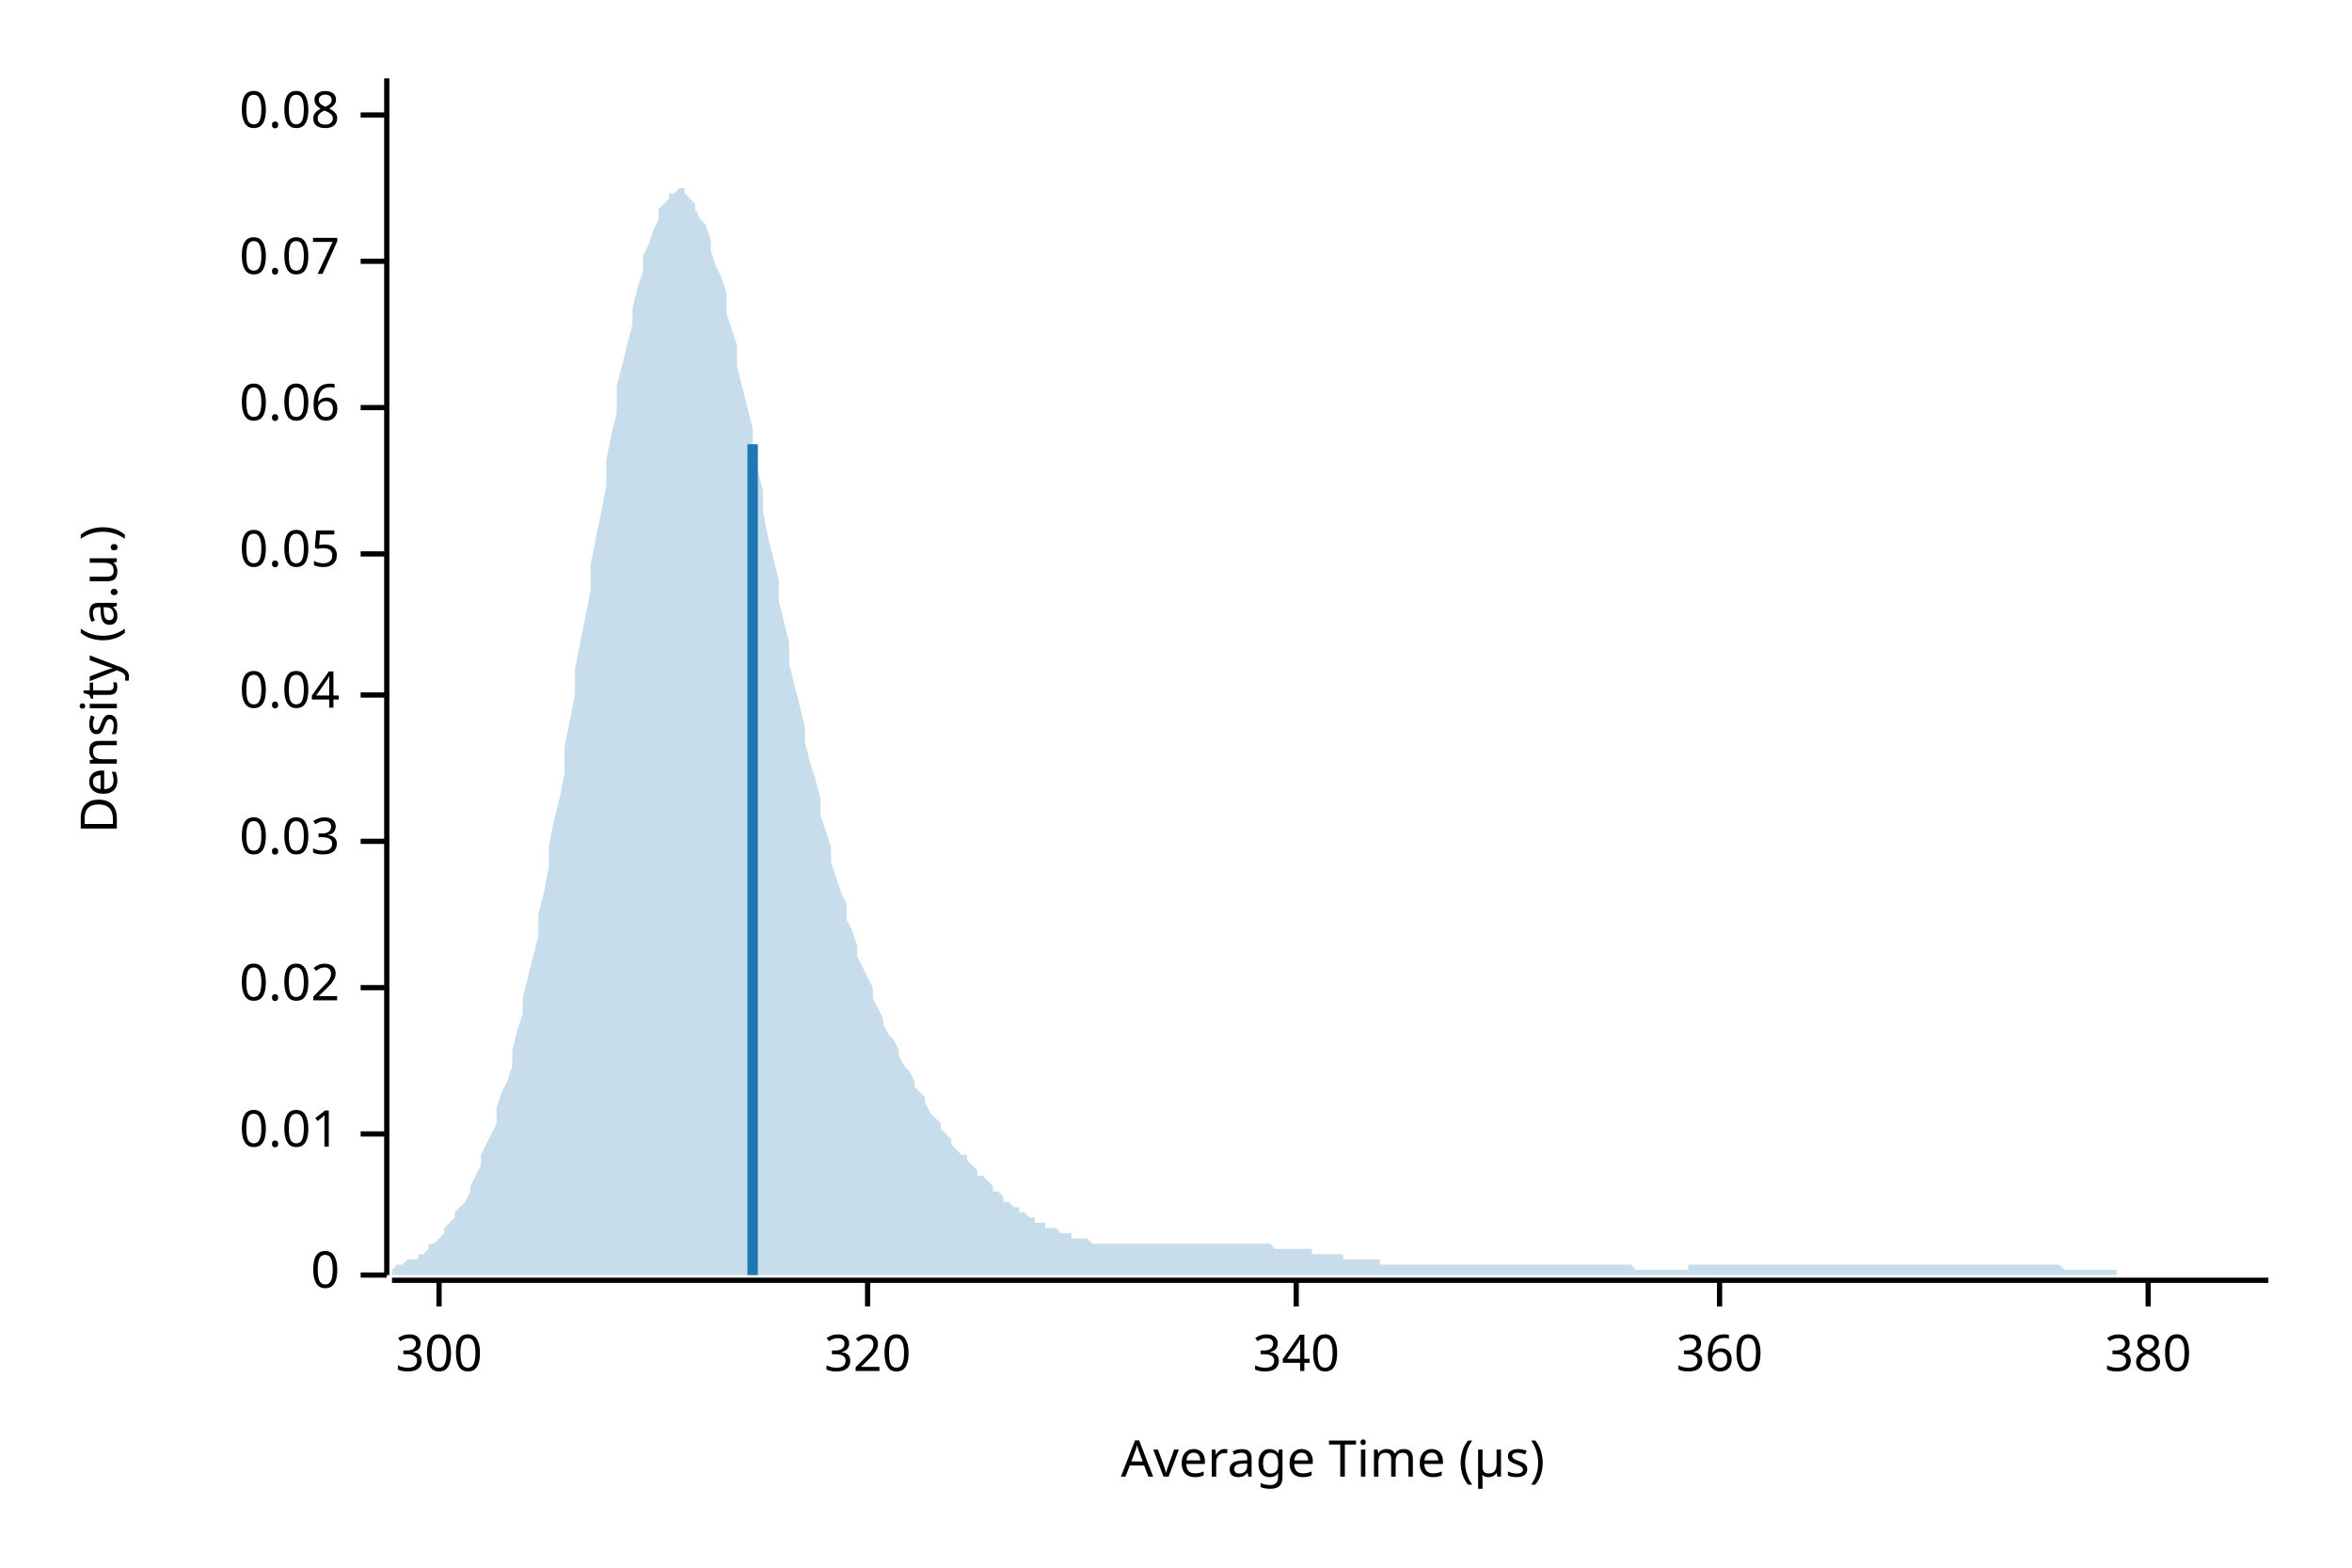
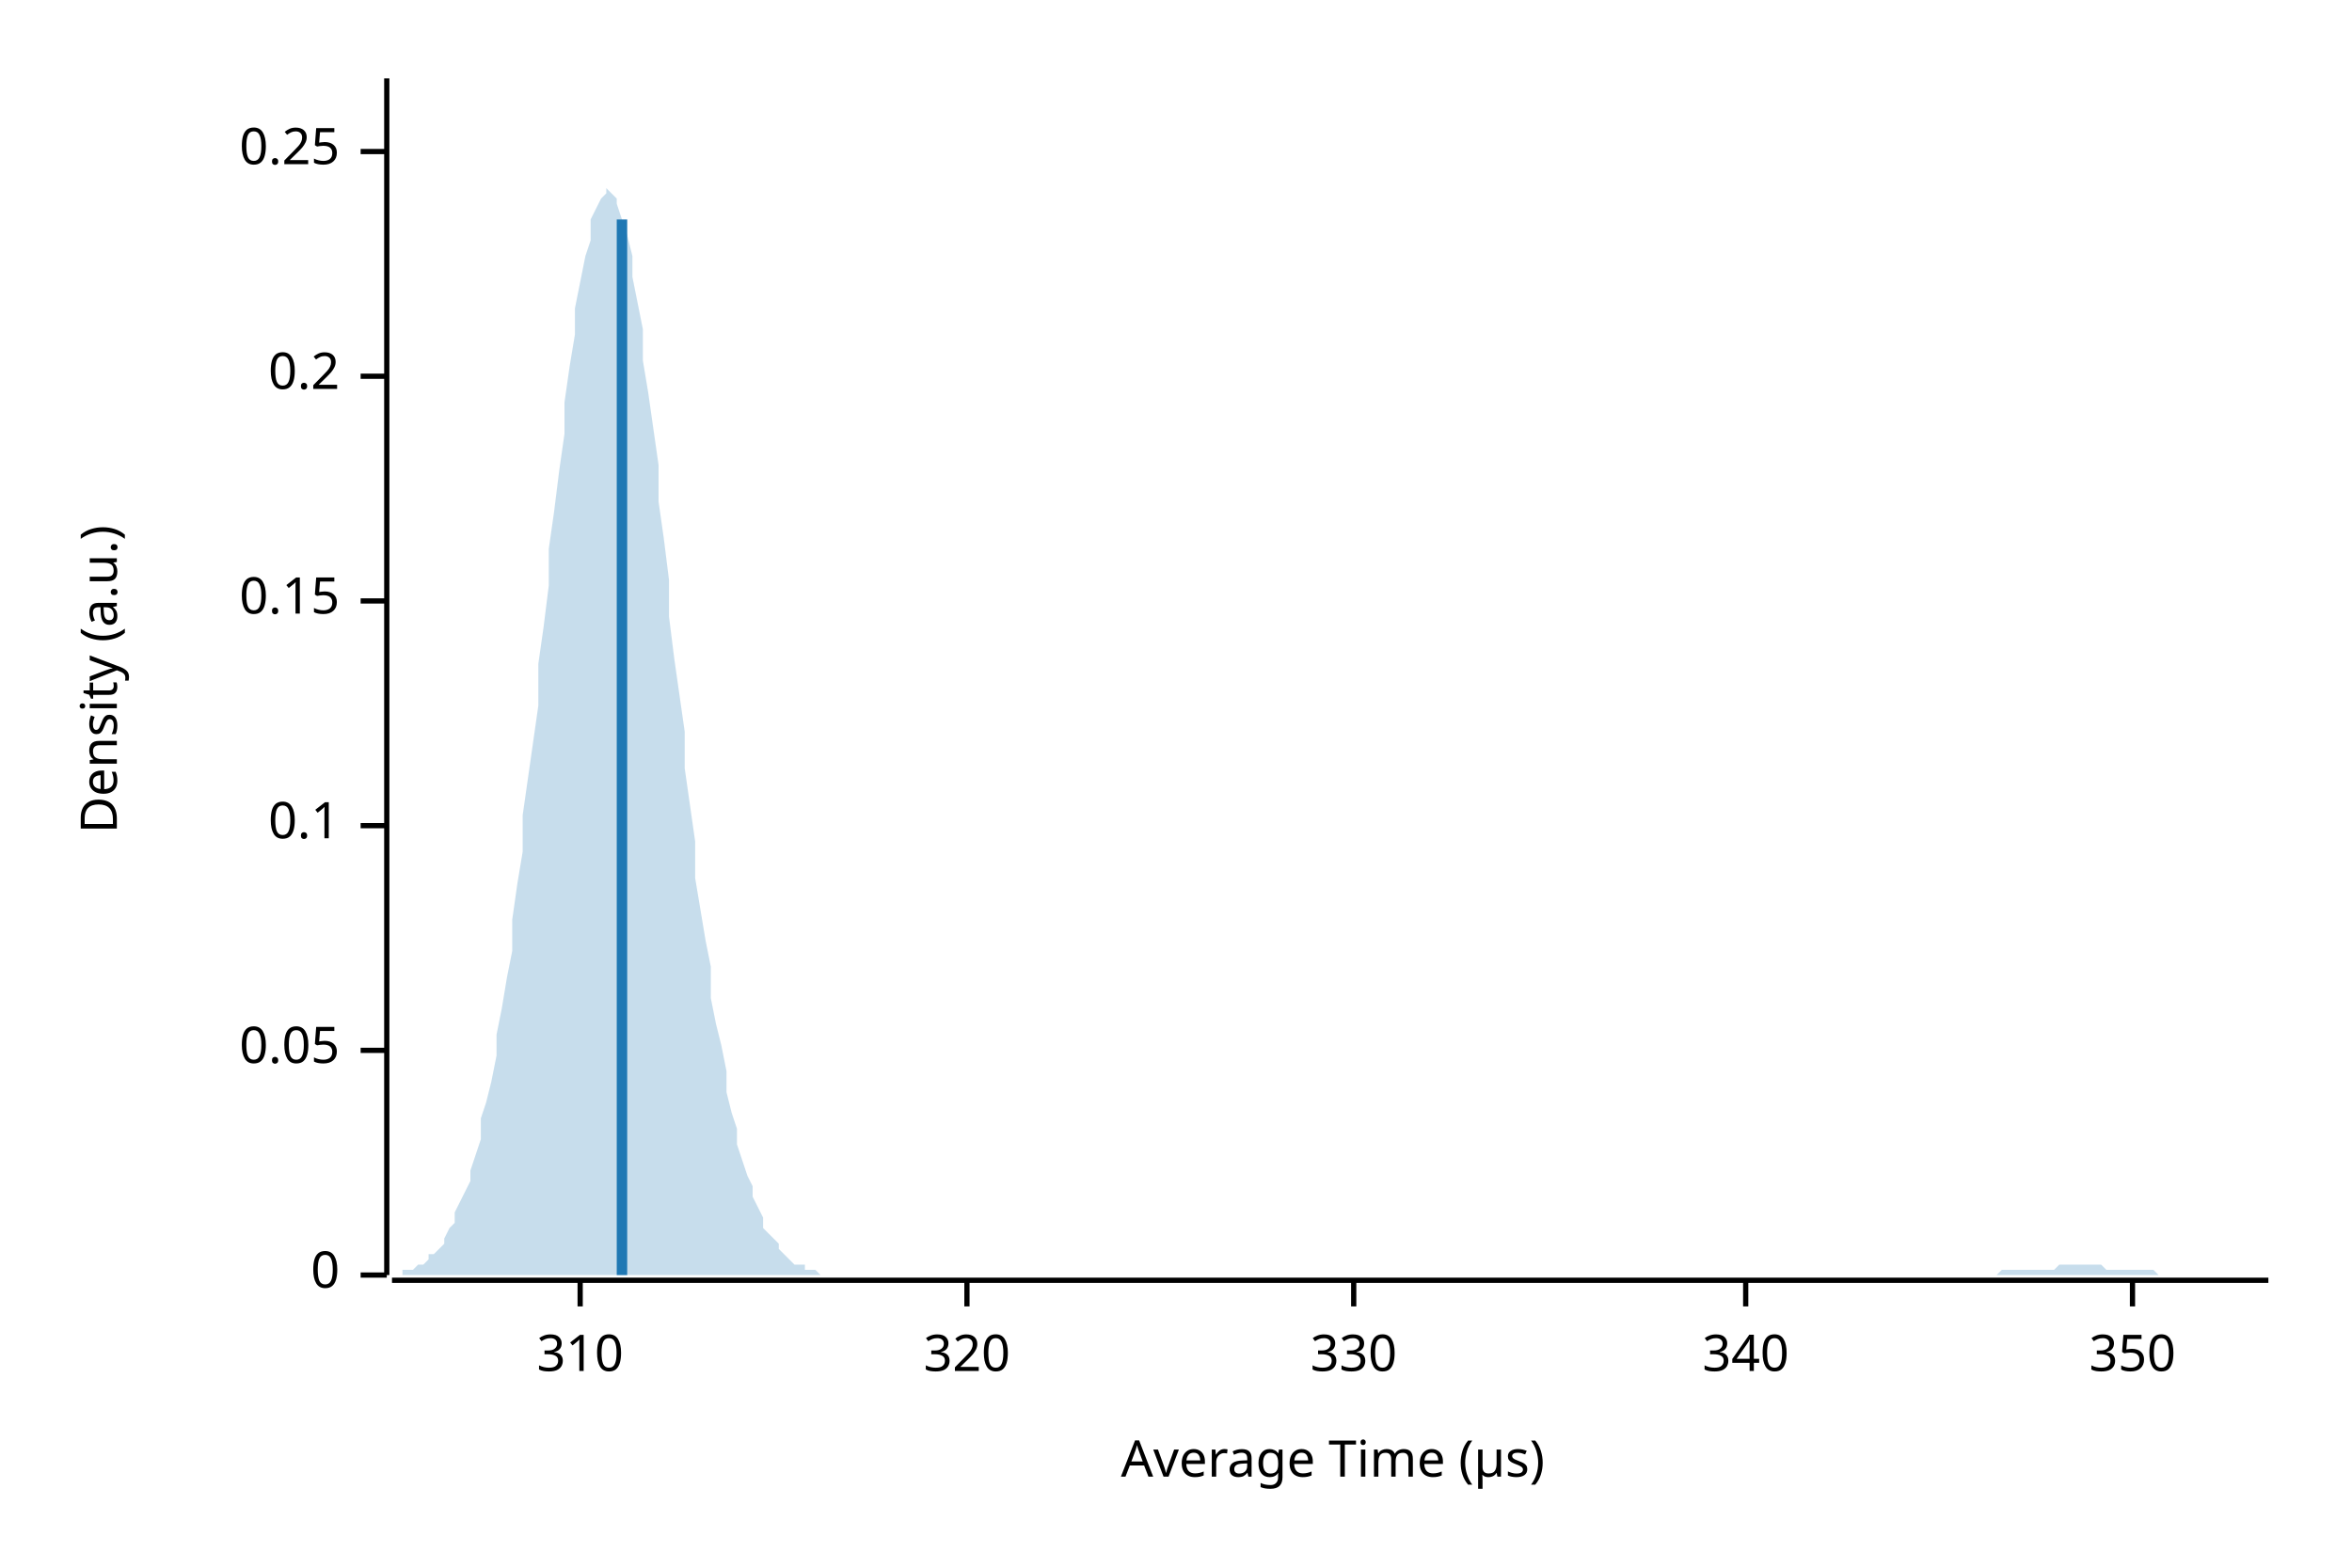
<svg xmlns="http://www.w3.org/2000/svg" width="450" height="300" viewBox="0 0 450 300">
  <text x="15" y="130" dy="0.76em" text-anchor="middle" font-family="sans-serif" font-size="9.677" opacity="1" fill="#000000" transform="rotate(270, 15, 130)">
Density (a.u.)
</text>
  <text x="255" y="285" dy="-0.5ex" text-anchor="middle" font-family="sans-serif" font-size="9.677" opacity="1" fill="#000000">
Average Time (µs)
</text>
  <polyline fill="none" opacity="1" stroke="#000000" stroke-width="1" points="74,15 74,244 " />
  <text x="65" y="244" dy="0.5ex" text-anchor="end" font-family="sans-serif" font-size="9.677" opacity="1" fill="#000000">
0
</text>
  <polyline fill="none" opacity="1" stroke="#000000" stroke-width="1" points="69,244 74,244 " />
-   <text x="65" y="217" dy="0.5ex" text-anchor="end" font-family="sans-serif" font-size="9.677" opacity="1" fill="#000000">
- 0.01
- </text>
-   <polyline fill="none" opacity="1" stroke="#000000" stroke-width="1" points="69,217 74,217 " />
-   <text x="65" y="189" dy="0.5ex" text-anchor="end" font-family="sans-serif" font-size="9.677" opacity="1" fill="#000000">
- 0.02
- </text>
-   <polyline fill="none" opacity="1" stroke="#000000" stroke-width="1" points="69,189 74,189 " />
-   <text x="65" y="161" dy="0.5ex" text-anchor="end" font-family="sans-serif" font-size="9.677" opacity="1" fill="#000000">
- 0.03
- </text>
-   <polyline fill="none" opacity="1" stroke="#000000" stroke-width="1" points="69,161 74,161 " />
-   <text x="65" y="133" dy="0.5ex" text-anchor="end" font-family="sans-serif" font-size="9.677" opacity="1" fill="#000000">
- 0.04
- </text>
-   <polyline fill="none" opacity="1" stroke="#000000" stroke-width="1" points="69,133 74,133 " />
-   <text x="65" y="106" dy="0.5ex" text-anchor="end" font-family="sans-serif" font-size="9.677" opacity="1" fill="#000000">
+   <text x="65" y="201" dy="0.5ex" text-anchor="end" font-family="sans-serif" font-size="9.677" opacity="1" fill="#000000">
0.05
</text>
-   <polyline fill="none" opacity="1" stroke="#000000" stroke-width="1" points="69,106 74,106 " />
-   <text x="65" y="78" dy="0.5ex" text-anchor="end" font-family="sans-serif" font-size="9.677" opacity="1" fill="#000000">
- 0.06
+   <polyline fill="none" opacity="1" stroke="#000000" stroke-width="1" points="69,201 74,201 " />
+   <text x="65" y="158" dy="0.5ex" text-anchor="end" font-family="sans-serif" font-size="9.677" opacity="1" fill="#000000">
+ 0.1
</text>
-   <polyline fill="none" opacity="1" stroke="#000000" stroke-width="1" points="69,78 74,78 " />
-   <text x="65" y="50" dy="0.5ex" text-anchor="end" font-family="sans-serif" font-size="9.677" opacity="1" fill="#000000">
- 0.07
+   <polyline fill="none" opacity="1" stroke="#000000" stroke-width="1" points="69,158 74,158 " />
+   <text x="65" y="115" dy="0.5ex" text-anchor="end" font-family="sans-serif" font-size="9.677" opacity="1" fill="#000000">
+ 0.15
</text>
-   <polyline fill="none" opacity="1" stroke="#000000" stroke-width="1" points="69,50 74,50 " />
-   <text x="65" y="22" dy="0.5ex" text-anchor="end" font-family="sans-serif" font-size="9.677" opacity="1" fill="#000000">
- 0.08
+   <polyline fill="none" opacity="1" stroke="#000000" stroke-width="1" points="69,115 74,115 " />
+   <text x="65" y="72" dy="0.5ex" text-anchor="end" font-family="sans-serif" font-size="9.677" opacity="1" fill="#000000">
+ 0.2
</text>
-   <polyline fill="none" opacity="1" stroke="#000000" stroke-width="1" points="69,22 74,22 " />
+   <polyline fill="none" opacity="1" stroke="#000000" stroke-width="1" points="69,72 74,72 " />
+   <text x="65" y="29" dy="0.5ex" text-anchor="end" font-family="sans-serif" font-size="9.677" opacity="1" fill="#000000">
+ 0.25
+ </text>
+   <polyline fill="none" opacity="1" stroke="#000000" stroke-width="1" points="69,29 74,29 " />
  <polyline fill="none" opacity="1" stroke="#000000" stroke-width="1" points="75,245 434,245 " />
-   <text x="84" y="255" dy="0.76em" text-anchor="middle" font-family="sans-serif" font-size="9.677" opacity="1" fill="#000000">
- 300
+   <text x="111" y="255" dy="0.76em" text-anchor="middle" font-family="sans-serif" font-size="9.677" opacity="1" fill="#000000">
+ 310
</text>
-   <polyline fill="none" opacity="1" stroke="#000000" stroke-width="1" points="84,245 84,250 " />
-   <text x="166" y="255" dy="0.76em" text-anchor="middle" font-family="sans-serif" font-size="9.677" opacity="1" fill="#000000">
+   <polyline fill="none" opacity="1" stroke="#000000" stroke-width="1" points="111,245 111,250 " />
+   <text x="185" y="255" dy="0.76em" text-anchor="middle" font-family="sans-serif" font-size="9.677" opacity="1" fill="#000000">
320
</text>
-   <polyline fill="none" opacity="1" stroke="#000000" stroke-width="1" points="166,245 166,250 " />
-   <text x="248" y="255" dy="0.76em" text-anchor="middle" font-family="sans-serif" font-size="9.677" opacity="1" fill="#000000">
+   <polyline fill="none" opacity="1" stroke="#000000" stroke-width="1" points="185,245 185,250 " />
+   <text x="259" y="255" dy="0.76em" text-anchor="middle" font-family="sans-serif" font-size="9.677" opacity="1" fill="#000000">
+ 330
+ </text>
+   <polyline fill="none" opacity="1" stroke="#000000" stroke-width="1" points="259,245 259,250 " />
+   <text x="334" y="255" dy="0.76em" text-anchor="middle" font-family="sans-serif" font-size="9.677" opacity="1" fill="#000000">
340
</text>
-   <polyline fill="none" opacity="1" stroke="#000000" stroke-width="1" points="248,245 248,250 " />
-   <text x="329" y="255" dy="0.76em" text-anchor="middle" font-family="sans-serif" font-size="9.677" opacity="1" fill="#000000">
- 360
+   <polyline fill="none" opacity="1" stroke="#000000" stroke-width="1" points="334,245 334,250 " />
+   <text x="408" y="255" dy="0.76em" text-anchor="middle" font-family="sans-serif" font-size="9.677" opacity="1" fill="#000000">
+ 350
</text>
-   <polyline fill="none" opacity="1" stroke="#000000" stroke-width="1" points="329,245 329,250 " />
-   <text x="411" y="255" dy="0.76em" text-anchor="middle" font-family="sans-serif" font-size="9.677" opacity="1" fill="#000000">
- 380
- </text>
-   <polyline fill="none" opacity="1" stroke="#000000" stroke-width="1" points="411,245 411,250 " />
-   <polygon opacity="0.25" fill="#1F78B4" points="75,243 75,243 76,242 77,242 77,242 78,241 79,241 80,241 80,240 81,240 82,239 82,238 83,238 84,237 85,236 85,235 86,234 87,233 87,232 88,231 89,230 90,228 90,227 91,225 92,223 92,221 93,219 94,217 95,215 95,212 96,209 97,207 98,204 98,201 99,197 100,194 100,191 101,187 102,183 103,179 103,175 104,171 105,166 105,162 106,157 107,153 108,148 108,143 109,138 110,133 110,128 111,123 112,118 113,113 113,108 114,103 115,98 116,93 116,88 117,83 118,79 118,74 119,70 120,66 121,62 121,59 122,55 123,52 123,49 124,47 125,44 126,42 126,40 127,39 128,38 128,37 129,37 130,36 131,36 131,37 132,38 133,39 133,40 134,42 135,43 136,46 136,48 137,51 138,53 139,56 139,60 140,63 141,66 141,70 142,74 143,78 144,82 144,86 145,90 146,94 146,98 147,103 148,107 149,111 149,115 150,119 151,123 151,127 152,131 153,135 154,139 154,142 155,146 156,149 157,153 157,156 158,159 159,162 159,165 160,168 161,171 162,173 162,176 163,178 164,181 164,183 165,185 166,187 167,189 167,191 168,193 169,195 169,196 170,198 171,199 172,201 172,202 173,204 174,205 175,207 175,208 176,209 177,210 177,211 178,213 179,214 180,215 180,216 181,217 182,218 182,219 183,220 184,221 185,221 185,222 186,223 187,224 187,225 188,225 189,226 190,227 190,228 191,228 192,229 192,230 193,230 194,231 195,231 195,232 196,232 197,233 198,233 198,234 199,234 200,234 200,235 201,235 202,235 203,236 203,236 204,236 205,236 205,237 206,237 207,237 208,237 208,237 209,238 210,238 210,238 211,238 212,238 213,238 213,238 214,238 215,238 216,238 216,238 217,238 218,238 218,238 219,238 220,238 221,238 221,238 222,238 223,238 223,238 224,238 225,238 226,238 226,238 227,238 228,238 228,238 229,238 230,238 231,238 231,238 232,238 233,238 233,238 234,238 235,238 236,238 236,238 237,238 238,238 239,238 239,238 240,238 241,238 241,238 242,238 243,238 244,239 244,239 245,239 246,239 246,239 247,239 248,239 249,239 249,239 250,239 251,239 251,240 252,240 253,240 254,240 254,240 255,240 256,240 257,240 257,241 258,241 259,241 259,241 260,241 261,241 262,241 262,241 263,241 264,241 264,242 265,242 266,242 267,242 267,242 268,242 269,242 269,242 270,242 271,242 272,242 272,242 273,242 274,242 275,242 275,242 276,242 277,242 277,242 278,242 279,242 280,242 280,242 281,242 282,242 282,242 283,242 284,242 285,242 285,242 286,242 287,242 287,242 288,242 289,242 290,242 290,242 291,242 292,242 292,242 293,242 294,242 295,242 295,242 296,242 297,242 298,242 298,242 299,242 300,242 300,242 301,242 302,242 303,242 303,242 304,242 305,242 305,242 306,242 307,242 308,242 308,242 309,242 310,242 310,242 311,242 312,242 313,243 313,243 314,243 315,243 316,243 316,243 317,243 318,243 318,243 319,243 320,243 321,243 321,243 322,243 323,243 323,242 324,242 325,242 326,242 326,242 327,242 328,242 328,242 329,242 330,242 331,242 331,242 332,242 333,242 333,242 334,242 335,242 336,242 336,242 337,242 338,242 339,242 339,242 340,242 341,242 341,242 342,242 343,242 344,242 344,242 345,242 346,242 346,242 347,242 348,242 349,242 349,242 350,242 351,242 351,242 352,242 353,242 354,242 354,242 355,242 356,242 357,242 357,242 358,242 359,242 359,242 360,242 361,242 362,242 362,242 363,242 364,242 364,242 365,242 366,242 367,242 367,242 368,242 369,242 369,242 370,242 371,242 372,242 372,242 373,242 374,242 375,242 375,242 376,242 377,242 377,242 378,242 379,242 380,242 380,242 381,242 382,242 382,242 383,242 384,242 385,242 385,242 386,242 387,242 387,242 388,242 389,242 390,242 390,242 391,242 392,242 392,242 393,242 394,242 395,243 395,243 396,243 397,243 398,243 398,243 399,243 400,243 400,243 401,243 402,243 403,243 403,243 404,243 405,243 405,244 406,244 407,244 408,244 408,244 409,244 410,244 410,244 411,244 412,244 413,244 413,244 414,244 415,244 416,244 416,244 417,244 418,244 418,244 419,244 420,244 421,244 421,244 422,244 423,244 423,244 424,244 425,244 426,244 426,244 427,244 428,244 428,244 429,244 430,244 431,244 431,244 432,244 433,244 434,244 434,244 75,244 " />
-   <polyline fill="none" opacity="1" stroke="#1F78B4" stroke-width="2" points="144,244 144,85 " />
+   <polyline fill="none" opacity="1" stroke="#000000" stroke-width="1" points="408,245 408,250 " />
+   <polygon opacity="0.25" fill="#1F78B4" points="75,244 75,244 76,244 77,244 77,243 78,243 79,243 80,242 80,242 81,242 82,241 82,240 83,240 84,239 85,238 85,237 86,235 87,234 87,232 88,230 89,228 90,226 90,224 91,221 92,218 92,214 93,211 94,207 95,202 95,198 96,193 97,187 98,182 98,176 99,169 100,163 100,156 101,149 102,142 103,135 103,127 104,120 105,112 105,105 106,98 107,90 108,83 108,77 109,70 110,64 110,59 111,54 112,49 113,46 113,42 114,40 115,38 116,37 116,36 117,37 118,38 118,39 119,42 120,45 121,49 121,53 122,58 123,63 123,69 124,75 125,82 126,89 126,96 127,103 128,111 128,118 129,126 130,133 131,140 131,147 132,154 133,161 133,168 134,174 135,180 136,185 136,191 137,196 138,200 139,205 139,209 140,213 141,216 141,219 142,222 143,225 144,227 144,229 145,231 146,233 146,235 147,236 148,237 149,238 149,239 150,240 151,241 151,241 152,242 153,242 154,242 154,243 155,243 156,243 157,244 157,244 158,244 159,244 159,244 160,244 161,244 162,244 162,244 163,244 164,244 164,244 165,244 166,244 167,244 167,244 168,244 169,244 169,244 170,244 171,244 172,244 172,244 173,244 174,244 175,244 175,244 176,244 177,244 177,244 178,244 179,244 180,244 180,244 181,244 182,244 182,244 183,244 184,244 185,244 185,244 186,244 187,244 187,244 188,244 189,244 190,244 190,244 191,244 192,244 192,244 193,244 194,244 195,244 195,244 196,244 197,244 198,244 198,244 199,244 200,244 200,244 201,244 202,244 203,244 203,244 204,244 205,244 205,244 206,244 207,244 208,244 208,244 209,244 210,244 210,244 211,244 212,244 213,244 213,244 214,244 215,244 216,244 216,244 217,244 218,244 218,244 219,244 220,244 221,244 221,244 222,244 223,244 223,244 224,244 225,244 226,244 226,244 227,244 228,244 228,244 229,244 230,244 231,244 231,244 232,244 233,244 233,244 234,244 235,244 236,244 236,244 237,244 238,244 239,244 239,244 240,244 241,244 241,244 242,244 243,244 244,244 244,244 245,244 246,244 246,244 247,244 248,244 249,244 249,244 250,244 251,244 251,244 252,244 253,244 254,244 254,244 255,244 256,244 257,244 257,244 258,244 259,244 259,244 260,244 261,244 262,244 262,244 263,244 264,244 264,244 265,244 266,244 267,244 267,244 268,244 269,244 269,244 270,244 271,244 272,244 272,244 273,244 274,244 275,244 275,244 276,244 277,244 277,244 278,244 279,244 280,244 280,244 281,244 282,244 282,244 283,244 284,244 285,244 285,244 286,244 287,244 287,244 288,244 289,244 290,244 290,244 291,244 292,244 292,244 293,244 294,244 295,244 295,244 296,244 297,244 298,244 298,244 299,244 300,244 300,244 301,244 302,244 303,244 303,244 304,244 305,244 305,244 306,244 307,244 308,244 308,244 309,244 310,244 310,244 311,244 312,244 313,244 313,244 314,244 315,244 316,244 316,244 317,244 318,244 318,244 319,244 320,244 321,244 321,244 322,244 323,244 323,244 324,244 325,244 326,244 326,244 327,244 328,244 328,244 329,244 330,244 331,244 331,244 332,244 333,244 333,244 334,244 335,244 336,244 336,244 337,244 338,244 339,244 339,244 340,244 341,244 341,244 342,244 343,244 344,244 344,244 345,244 346,244 346,244 347,244 348,244 349,244 349,244 350,244 351,244 351,244 352,244 353,244 354,244 354,244 355,244 356,244 357,244 357,244 358,244 359,244 359,244 360,244 361,244 362,244 362,244 363,244 364,244 364,244 365,244 366,244 367,244 367,244 368,244 369,244 369,244 370,244 371,244 372,244 372,244 373,244 374,244 375,244 375,244 376,244 377,244 377,244 378,244 379,244 380,244 380,244 381,244 382,244 382,244 383,243 384,243 385,243 385,243 386,243 387,243 387,243 388,243 389,243 390,243 390,243 391,243 392,243 392,243 393,243 394,242 395,242 395,242 396,242 397,242 398,242 398,242 399,242 400,242 400,242 401,242 402,242 403,243 403,243 404,243 405,243 405,243 406,243 407,243 408,243 408,243 409,243 410,243 410,243 411,243 412,243 413,244 413,244 414,244 415,244 416,244 416,244 417,244 418,244 418,244 419,244 420,244 421,244 421,244 422,244 423,244 423,244 424,244 425,244 426,244 426,244 427,244 428,244 428,244 429,244 430,244 431,244 431,244 432,244 433,244 434,244 434,244 75,244 " />
+   <polyline fill="none" opacity="1" stroke="#1F78B4" stroke-width="2" points="119,244 119,42 " />
</svg>
